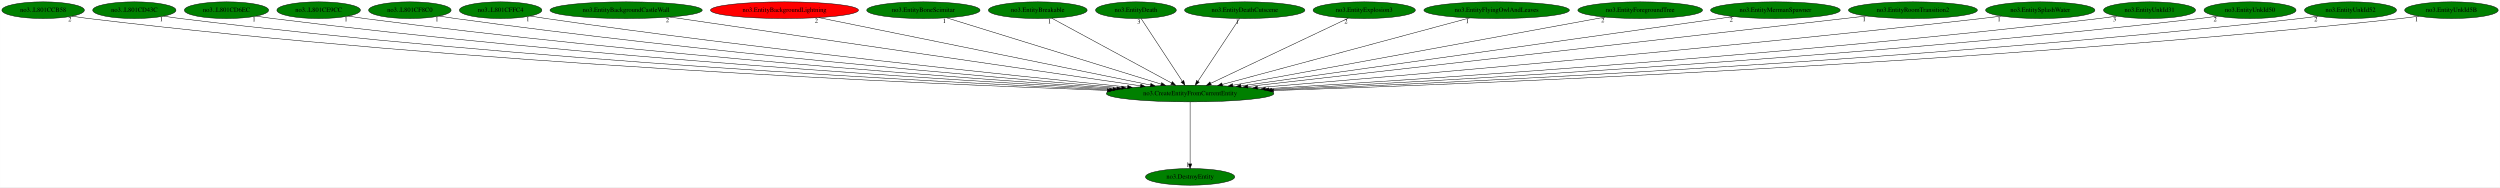
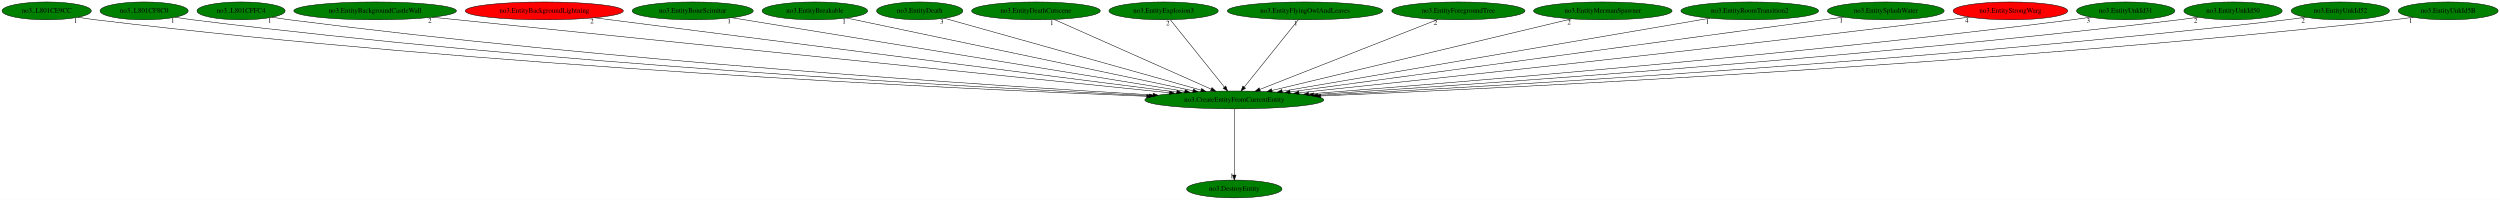
- <svg xmlns="http://www.w3.org/2000/svg" xmlns:xlink="http://www.w3.org/1999/xlink" width="5399pt" height="404pt" viewBox="0.00 0.00 5398.78 404.00">
+ <svg xmlns="http://www.w3.org/2000/svg" xmlns:xlink="http://www.w3.org/1999/xlink" width="5054pt" height="404pt" viewBox="0.00 0.00 5054.08 404.00">
  <g id="graph0" class="graph" transform="scale(1 1) rotate(0) translate(4 400)">
-     <polygon fill="white" stroke="transparent" points="-4,4 -4,-400 5394.78,-400 5394.78,4 -4,4" />
+     <polygon fill="white" stroke="transparent" points="-4,4 -4,-400 5050.08,-400 5050.08,4 -4,4" />
    <g id="node1" class="node">
-       <ellipse fill="green" stroke="black" cx="2566.04" cy="-198" rx="180.87" ry="18" />
-       <text text-anchor="middle" x="2566.04" y="-194.3" font-family="Times,serif" font-size="14.00">no3.CreateEntityFromCurrentEntity</text>
+       <ellipse fill="green" stroke="black" cx="2491.34" cy="-198" rx="180.87" ry="18" />
+       <text text-anchor="middle" x="2491.34" y="-194.3" font-family="Times,serif" font-size="14.00">no3.CreateEntityFromCurrentEntity</text>
    </g>
    <g id="node2" class="node">
      <g id="a_node2">
        <a xlink:href="no3.DestroyEntity.svg" xlink:title="no3.DestroyEntity">
-           <ellipse fill="green" stroke="black" cx="2566.04" cy="-18" rx="96.38" ry="18" />
-           <text text-anchor="middle" x="2566.04" y="-14.3" font-family="Times,serif" font-size="14.00">no3.DestroyEntity</text>
+           <ellipse fill="green" stroke="black" cx="2491.34" cy="-18" rx="96.38" ry="18" />
+           <text text-anchor="middle" x="2491.34" y="-14.3" font-family="Times,serif" font-size="14.00">no3.DestroyEntity</text>
        </a>
      </g>
    </g>
    <g id="edge1" class="edge">
-       <path fill="none" stroke="black" d="M2566.04,-179.93C2566.04,-148.97 2566.04,-83.3 2566.04,-46.13" />
-       <polygon fill="black" stroke="black" points="2569.54,-46.02 2566.04,-36.02 2562.54,-46.02 2569.54,-46.02" />
-       <text text-anchor="middle" x="2561.04" y="-39.82" font-family="Times,serif" font-size="14.00">1</text>
+       <path fill="none" stroke="black" d="M2491.34,-179.93C2491.34,-148.97 2491.34,-83.3 2491.34,-46.13" />
+       <polygon fill="black" stroke="black" points="2494.84,-46.02 2491.34,-36.02 2487.84,-46.02 2494.84,-46.02" />
+       <text text-anchor="middle" x="2486.34" y="-39.82" font-family="Times,serif" font-size="14.00">1</text>
    </g>
    <g id="node3" class="node">
      <g id="a_node3">
-         <a xlink:href="no3..L801CCB58.svg" xlink:title="no3..L801CCB58">
-           <ellipse fill="green" stroke="black" cx="89.04" cy="-378" rx="89.08" ry="18" />
-           <text text-anchor="middle" x="89.04" y="-374.3" font-family="Times,serif" font-size="14.00">no3..L801CCB58</text>
+         <a xlink:href="no3..L801CE9CC.svg" xlink:title="no3..L801CE9CC">
+           <ellipse fill="green" stroke="black" cx="90.34" cy="-378" rx="90.18" ry="18" />
+           <text text-anchor="middle" x="90.34" y="-374.3" font-family="Times,serif" font-size="14.00">no3..L801CE9CC</text>
        </a>
      </g>
    </g>
    <g id="edge2" class="edge">
-       <path fill="none" stroke="black" d="M151.63,-365.14C163.37,-363.2 175.56,-361.38 187.04,-360 1005.34,-261.61 1989.76,-218.88 2386.96,-204.74" />
-       <polygon fill="black" stroke="black" points="2387.23,-208.24 2397.1,-204.38 2386.98,-201.24 2387.23,-208.24" />
-       <text text-anchor="middle" x="146.63" y="-353.94" font-family="Times,serif" font-size="14.00">2</text>
+       <path fill="none" stroke="black" d="M153.84,-365.13C165.62,-363.2 177.83,-361.39 189.34,-360 978.59,-264.88 1927.36,-220.49 2314.18,-205.33" />
+       <polygon fill="black" stroke="black" points="2314.48,-208.82 2324.34,-204.94 2314.21,-201.83 2314.48,-208.82" />
+       <text text-anchor="middle" x="148.84" y="-353.93" font-family="Times,serif" font-size="14.00">1</text>
    </g>
    <g id="node4" class="node">
      <g id="a_node4">
-         <a xlink:href="no3..L801CD43C.svg" xlink:title="no3..L801CD43C">
-           <ellipse fill="green" stroke="black" cx="286.04" cy="-378" rx="89.88" ry="18" />
-           <text text-anchor="middle" x="286.04" y="-374.3" font-family="Times,serif" font-size="14.00">no3..L801CD43C</text>
+         <a xlink:href="no3..L801CF8C0.svg" xlink:title="no3..L801CF8C0">
+           <ellipse fill="green" stroke="black" cx="287.34" cy="-378" rx="89.08" ry="18" />
+           <text text-anchor="middle" x="287.34" y="-374.3" font-family="Times,serif" font-size="14.00">no3..L801CF8C0</text>
        </a>
      </g>
    </g>
    <g id="edge3" class="edge">
-       <path fill="none" stroke="black" d="M349.28,-365.21C361.14,-363.26 373.44,-361.42 385.04,-360 1128.74,-268.91 2021.86,-222.59 2392.12,-206.14" />
-       <polygon fill="black" stroke="black" points="2392.55,-209.62 2402.38,-205.68 2392.24,-202.63 2392.55,-209.62" />
-       <text text-anchor="middle" x="344.28" y="-354.01" font-family="Times,serif" font-size="14.00">1</text>
+       <path fill="none" stroke="black" d="M350.21,-365.18C361.86,-363.25 373.95,-361.42 385.34,-360 1100.76,-270.81 1959.48,-223.65 2319.41,-206.57" />
+       <polygon fill="black" stroke="black" points="2319.82,-210.06 2329.65,-206.09 2319.49,-203.07 2319.82,-210.06" />
+       <text text-anchor="middle" x="345.21" y="-353.98" font-family="Times,serif" font-size="14.00">1</text>
    </g>
    <g id="node5" class="node">
      <g id="a_node5">
-         <a xlink:href="no3..L801CD6EC.svg" xlink:title="no3..L801CD6EC">
-           <ellipse fill="green" stroke="black" cx="485.04" cy="-378" rx="90.98" ry="18" />
-           <text text-anchor="middle" x="485.04" y="-374.3" font-family="Times,serif" font-size="14.00">no3..L801CD6EC</text>
+         <a xlink:href="no3..L801CFFC4.svg" xlink:title="no3..L801CFFC4">
+           <ellipse fill="green" stroke="black" cx="483.34" cy="-378" rx="89.08" ry="18" />
+           <text text-anchor="middle" x="483.34" y="-374.3" font-family="Times,serif" font-size="14.00">no3..L801CFFC4</text>
        </a>
      </g>
    </g>
    <g id="edge4" class="edge">
-       <path fill="none" stroke="black" d="M549.47,-365.2C561.28,-363.28 573.51,-361.45 585.04,-360 1254.89,-276.01 2057.93,-226.36 2399.34,-207.62" />
-       <polygon fill="black" stroke="black" points="2399.75,-211.1 2409.55,-207.06 2399.37,-204.11 2399.75,-211.1" />
-       <text text-anchor="middle" x="544.47" y="-354" font-family="Times,serif" font-size="14.00">1</text>
+       <path fill="none" stroke="black" d="M546.22,-365.25C557.87,-363.32 569.95,-361.47 581.34,-360 1224.68,-277.25 1995.62,-227.17 2326.9,-207.99" />
+       <polygon fill="black" stroke="black" points="2327.27,-211.47 2337.05,-207.4 2326.86,-204.49 2327.27,-211.47" />
+       <text text-anchor="middle" x="541.22" y="-354.05" font-family="Times,serif" font-size="14.00">1</text>
    </g>
    <g id="node6" class="node">
      <g id="a_node6">
-         <a xlink:href="no3..L801CE9CC.svg" xlink:title="no3..L801CE9CC">
-           <ellipse fill="green" stroke="black" cx="684.04" cy="-378" rx="90.18" ry="18" />
-           <text text-anchor="middle" x="684.04" y="-374.3" font-family="Times,serif" font-size="14.00">no3..L801CE9CC</text>
+         <a xlink:href="no3.EntityBackgroundCastleWall.svg" xlink:title="no3.EntityBackgroundCastleWall">
+           <ellipse fill="green" stroke="black" cx="754.34" cy="-378" rx="164.37" ry="18" />
+           <text text-anchor="middle" x="754.34" y="-374.3" font-family="Times,serif" font-size="14.00">no3.EntityBackgroundCastleWall</text>
        </a>
      </g>
    </g>
    <g id="edge5" class="edge">
-       <path fill="none" stroke="black" d="M748.1,-365.23C759.7,-363.32 771.72,-361.48 783.04,-360 1380.78,-281.82 2096.26,-229.69 2407.95,-209.01" />
-       <polygon fill="black" stroke="black" points="2408.21,-212.5 2417.96,-208.35 2407.75,-205.52 2408.21,-212.5" />
-       <text text-anchor="middle" x="743.1" y="-354.03" font-family="Times,serif" font-size="14.00">1</text>
+       <path fill="none" stroke="black" d="M869.99,-365.15C1180.77,-333.3 2032.57,-246.01 2360.37,-212.42" />
+       <polygon fill="black" stroke="black" points="2360.8,-215.9 2370.39,-211.39 2360.09,-208.93 2360.8,-215.9" />
+       <text text-anchor="middle" x="864.99" y="-353.95" font-family="Times,serif" font-size="14.00">2</text>
    </g>
    <g id="node7" class="node">
      <g id="a_node7">
-         <a xlink:href="no3..L801CF8C0.svg" xlink:title="no3..L801CF8C0">
-           <ellipse fill="green" stroke="black" cx="881.04" cy="-378" rx="89.08" ry="18" />
-           <text text-anchor="middle" x="881.04" y="-374.3" font-family="Times,serif" font-size="14.00">no3..L801CF8C0</text>
+         <a xlink:href="no3.EntityBackgroundLightning.svg" xlink:title="no3.EntityBackgroundLightning">
+           <ellipse fill="red" stroke="black" cx="1096.34" cy="-378" rx="159.77" ry="18" />
+           <text text-anchor="middle" x="1096.34" y="-374.3" font-family="Times,serif" font-size="14.00">no3.EntityBackgroundLightning</text>
        </a>
      </g>
    </g>
    <g id="edge6" class="edge">
-       <path fill="none" stroke="black" d="M944.46,-365.32C955.95,-363.4 967.84,-361.54 979.04,-360 1506.5,-287.59 2136.75,-233.14 2417.94,-210.51" />
-       <polygon fill="black" stroke="black" points="2418.52,-213.97 2428.2,-209.68 2417.95,-207 2418.52,-213.97" />
-       <text text-anchor="middle" x="939.46" y="-354.12" font-family="Times,serif" font-size="14.00">1</text>
+       <path fill="none" stroke="black" d="M1197.79,-364.06C1450.51,-331.81 2107,-248.04 2374.91,-213.86" />
+       <polygon fill="black" stroke="black" points="2375.58,-217.3 2385.05,-212.56 2374.69,-210.36 2375.58,-217.3" />
+       <text text-anchor="middle" x="1192.79" y="-352.86" font-family="Times,serif" font-size="14.00">2</text>
    </g>
    <g id="node8" class="node">
      <g id="a_node8">
-         <a xlink:href="no3..L801CFFC4.svg" xlink:title="no3..L801CFFC4">
-           <ellipse fill="green" stroke="black" cx="1077.04" cy="-378" rx="89.08" ry="18" />
-           <text text-anchor="middle" x="1077.04" y="-374.3" font-family="Times,serif" font-size="14.00">no3..L801CFFC4</text>
+         <a xlink:href="no3.EntityBoneScimitar.svg" xlink:title="no3.EntityBoneScimitar">
+           <ellipse fill="green" stroke="black" cx="1396.34" cy="-378" rx="122.38" ry="18" />
+           <text text-anchor="middle" x="1396.34" y="-374.3" font-family="Times,serif" font-size="14.00">no3.EntityBoneScimitar</text>
        </a>
      </g>
    </g>
    <g id="edge7" class="edge">
-       <path fill="none" stroke="black" d="M1140.75,-365.41C1152.15,-363.49 1163.93,-361.61 1175.04,-360 1634.25,-293.65 2181.89,-236.75 2430.87,-212.08" />
-       <polygon fill="black" stroke="black" points="2431.44,-215.54 2441.05,-211.07 2430.75,-208.58 2431.44,-215.54" />
-       <text text-anchor="middle" x="1135.75" y="-354.21" font-family="Times,serif" font-size="14.00">1</text>
+       <path fill="none" stroke="black" d="M1475.09,-364.2C1670.11,-332.5 2175.29,-250.38 2391.15,-215.29" />
+       <polygon fill="black" stroke="black" points="2391.9,-218.71 2401.21,-213.65 2390.78,-211.8 2391.9,-218.71" />
+       <text text-anchor="middle" x="1470.09" y="-353" font-family="Times,serif" font-size="14.00">1</text>
    </g>
    <g id="node9" class="node">
      <g id="a_node9">
-         <a xlink:href="no3.EntityBackgroundCastleWall.svg" xlink:title="no3.EntityBackgroundCastleWall">
-           <ellipse fill="green" stroke="black" cx="1348.04" cy="-378" rx="164.37" ry="18" />
-           <text text-anchor="middle" x="1348.04" y="-374.3" font-family="Times,serif" font-size="14.00">no3.EntityBackgroundCastleWall</text>
+         <a xlink:href="no3.EntityBreakable.svg" xlink:title="no3.EntityBreakable">
+           <ellipse fill="green" stroke="black" cx="1643.34" cy="-378" rx="106.68" ry="18" />
+           <text text-anchor="middle" x="1643.34" y="-374.3" font-family="Times,serif" font-size="14.00">no3.EntityBreakable</text>
        </a>
      </g>
    </g>
    <g id="edge8" class="edge">
-       <path fill="none" stroke="black" d="M1442.35,-363.22C1665.33,-330.63 2223.87,-249.01 2459.03,-214.64" />
-       <polygon fill="black" stroke="black" points="2459.57,-218.1 2468.96,-213.19 2458.56,-211.17 2459.57,-218.1" />
-       <text text-anchor="middle" x="1437.35" y="-352.02" font-family="Times,serif" font-size="14.00">2</text>
+       <path fill="none" stroke="black" d="M1707.43,-363.55C1858.85,-331.76 2238.68,-252.04 2407.83,-216.53" />
+       <polygon fill="black" stroke="black" points="2408.61,-219.94 2417.68,-214.46 2407.18,-213.09 2408.61,-219.94" />
+       <text text-anchor="middle" x="1702.43" y="-352.35" font-family="Times,serif" font-size="14.00">1</text>
    </g>
    <g id="node10" class="node">
      <g id="a_node10">
-         <a xlink:href="no3.EntityBackgroundLightning.svg" xlink:title="no3.EntityBackgroundLightning">
-           <ellipse fill="red" stroke="black" cx="1690.04" cy="-378" rx="159.77" ry="18" />
-           <text text-anchor="middle" x="1690.04" y="-374.3" font-family="Times,serif" font-size="14.00">no3.EntityBackgroundLightning</text>
+         <a xlink:href="no3.EntityDeath.svg" xlink:title="no3.EntityDeath">
+           <ellipse fill="green" stroke="black" cx="1855.34" cy="-378" rx="87.18" ry="18" />
+           <text text-anchor="middle" x="1855.34" y="-374.3" font-family="Times,serif" font-size="14.00">no3.EntityDeath</text>
        </a>
      </g>
    </g>
    <g id="edge9" class="edge">
-       <path fill="none" stroke="black" d="M1763.97,-361.98C1925.44,-329.17 2308.85,-251.26 2480.45,-216.39" />
-       <polygon fill="black" stroke="black" points="2481.34,-219.78 2490.44,-214.36 2479.95,-212.92 2481.34,-219.78" />
-       <text text-anchor="middle" x="1758.97" y="-350.78" font-family="Times,serif" font-size="14.00">2</text>
+       <path fill="none" stroke="black" d="M1904.98,-363.11C2018.24,-331.41 2295.81,-253.72 2424.19,-217.79" />
+       <polygon fill="black" stroke="black" points="2425.23,-221.14 2433.92,-215.07 2423.35,-214.4 2425.23,-221.14" />
+       <text text-anchor="middle" x="1899.98" y="-351.91" font-family="Times,serif" font-size="14.00">3</text>
    </g>
    <g id="node11" class="node">
      <g id="a_node11">
-         <a xlink:href="no3.EntityBoneScimitar.svg" xlink:title="no3.EntityBoneScimitar">
-           <ellipse fill="green" stroke="black" cx="1990.04" cy="-378" rx="122.38" ry="18" />
-           <text text-anchor="middle" x="1990.04" y="-374.3" font-family="Times,serif" font-size="14.00">no3.EntityBoneScimitar</text>
+         <a xlink:href="no3.EntityDeathCutscene.svg" xlink:title="no3.EntityDeathCutscene">
+           <ellipse fill="green" stroke="black" cx="2090.34" cy="-378" rx="129.98" ry="18" />
+           <text text-anchor="middle" x="2090.34" y="-374.3" font-family="Times,serif" font-size="14.00">no3.EntityDeathCutscene</text>
        </a>
      </g>
    </g>
    <g id="edge10" class="edge">
-       <path fill="none" stroke="black" d="M2040.15,-361.52C2145.2,-329.05 2388.28,-253.93 2503.41,-218.35" />
-       <polygon fill="black" stroke="black" points="2504.62,-221.64 2513.14,-215.35 2502.56,-214.96 2504.62,-221.64" />
-       <text text-anchor="middle" x="2035.15" y="-350.32" font-family="Times,serif" font-size="14.00">1</text>
+       <path fill="none" stroke="black" d="M2127.35,-360.57C2200.57,-328.07 2363.81,-255.61 2444.43,-219.82" />
+       <polygon fill="black" stroke="black" points="2446.12,-222.9 2453.84,-215.65 2443.28,-216.5 2446.12,-222.9" />
+       <text text-anchor="middle" x="2122.35" y="-349.37" font-family="Times,serif" font-size="14.00">1</text>
    </g>
    <g id="node12" class="node">
      <g id="a_node12">
-         <a xlink:href="no3.EntityBreakable.svg" xlink:title="no3.EntityBreakable">
-           <ellipse fill="green" stroke="black" cx="2237.04" cy="-378" rx="106.68" ry="18" />
-           <text text-anchor="middle" x="2237.04" y="-374.3" font-family="Times,serif" font-size="14.00">no3.EntityBreakable</text>
+         <a xlink:href="no3.EntityExplosion3.svg" xlink:title="no3.EntityExplosion3">
+           <ellipse fill="green" stroke="black" cx="2348.34" cy="-378" rx="110.48" ry="18" />
+           <text text-anchor="middle" x="2348.34" y="-374.3" font-family="Times,serif" font-size="14.00">no3.EntityExplosion3</text>
        </a>
      </g>
    </g>
    <g id="edge11" class="edge">
-       <path fill="none" stroke="black" d="M2267.4,-360.57C2326.96,-328.35 2459.1,-256.86 2525.83,-220.76" />
-       <polygon fill="black" stroke="black" points="2527.66,-223.74 2534.79,-215.91 2524.33,-217.59 2527.66,-223.74" />
-       <text text-anchor="middle" x="2262.4" y="-349.37" font-family="Times,serif" font-size="14.00">1</text>
+       <path fill="none" stroke="black" d="M2362.05,-359.93C2387.36,-328.43 2441.51,-261.03 2471.06,-224.24" />
+       <polygon fill="black" stroke="black" points="2474.14,-226 2477.67,-216.02 2468.68,-221.62 2474.14,-226" />
+       <text text-anchor="middle" x="2357.05" y="-348.73" font-family="Times,serif" font-size="14.00">2</text>
    </g>
    <g id="node13" class="node">
      <g id="a_node13">
-         <a xlink:href="no3.EntityDeath.svg" xlink:title="no3.EntityDeath">
-           <ellipse fill="green" stroke="black" cx="2449.04" cy="-378" rx="87.18" ry="18" />
-           <text text-anchor="middle" x="2449.04" y="-374.3" font-family="Times,serif" font-size="14.00">no3.EntityDeath</text>
+         <a xlink:href="no3.EntityFlyingOwlAndLeaves.svg" xlink:title="no3.EntityFlyingOwlAndLeaves">
+           <ellipse fill="green" stroke="black" cx="2634.34" cy="-378" rx="157.07" ry="18" />
+           <text text-anchor="middle" x="2634.34" y="-374.3" font-family="Times,serif" font-size="14.00">no3.EntityFlyingOwlAndLeaves</text>
        </a>
      </g>
    </g>
    <g id="edge12" class="edge">
-       <path fill="none" stroke="black" d="M2460.26,-359.93C2480.88,-328.57 2524.89,-261.6 2549.14,-224.71" />
-       <polygon fill="black" stroke="black" points="2552.29,-226.29 2554.86,-216.02 2546.44,-222.45 2552.29,-226.29" />
-       <text text-anchor="middle" x="2455.26" y="-348.73" font-family="Times,serif" font-size="14.00">3</text>
+       <path fill="none" stroke="black" d="M2620.63,-359.93C2595.33,-328.43 2541.18,-261.03 2511.62,-224.24" />
+       <polygon fill="black" stroke="black" points="2514,-221.62 2505.01,-216.02 2508.55,-226 2514,-221.62" />
+       <text text-anchor="middle" x="2615.63" y="-348.73" font-family="Times,serif" font-size="14.00">1</text>
    </g>
    <g id="node14" class="node">
      <g id="a_node14">
-         <a xlink:href="no3.EntityDeathCutscene.svg" xlink:title="no3.EntityDeathCutscene">
-           <ellipse fill="green" stroke="black" cx="2684.04" cy="-378" rx="129.98" ry="18" />
-           <text text-anchor="middle" x="2684.04" y="-374.3" font-family="Times,serif" font-size="14.00">no3.EntityDeathCutscene</text>
+         <a xlink:href="no3.EntityForegroundTree.svg" xlink:title="no3.EntityForegroundTree">
+           <ellipse fill="green" stroke="black" cx="2944.34" cy="-378" rx="134.58" ry="18" />
+           <text text-anchor="middle" x="2944.34" y="-374.3" font-family="Times,serif" font-size="14.00">no3.EntityForegroundTree</text>
        </a>
      </g>
    </g>
    <g id="edge13" class="edge">
-       <path fill="none" stroke="black" d="M2672.73,-359.93C2651.94,-328.57 2607.54,-261.6 2583.08,-224.71" />
-       <polygon fill="black" stroke="black" points="2585.76,-222.42 2577.32,-216.02 2579.93,-226.28 2585.76,-222.42" />
-       <text text-anchor="middle" x="2667.73" y="-348.73" font-family="Times,serif" font-size="14.00">1</text>
+       <path fill="none" stroke="black" d="M2902.94,-360.73C2820.02,-328.15 2633.75,-254.96 2543,-219.3" />
+       <polygon fill="black" stroke="black" points="2544.06,-215.95 2533.47,-215.55 2541.5,-222.47 2544.06,-215.95" />
+       <text text-anchor="middle" x="2897.94" y="-349.53" font-family="Times,serif" font-size="14.00">2</text>
    </g>
    <g id="node15" class="node">
      <g id="a_node15">
-         <a xlink:href="no3.EntityExplosion3.svg" xlink:title="no3.EntityExplosion3">
-           <ellipse fill="green" stroke="black" cx="2942.04" cy="-378" rx="110.48" ry="18" />
-           <text text-anchor="middle" x="2942.04" y="-374.3" font-family="Times,serif" font-size="14.00">no3.EntityExplosion3</text>
+         <a xlink:href="no3.EntityMermanSpawner.svg" xlink:title="no3.EntityMermanSpawner">
+           <ellipse fill="green" stroke="black" cx="3236.34" cy="-378" rx="139.98" ry="18" />
+           <text text-anchor="middle" x="3236.34" y="-374.3" font-family="Times,serif" font-size="14.00">no3.EntityMermanSpawner</text>
        </a>
      </g>
    </g>
    <g id="edge14" class="edge">
-       <path fill="none" stroke="black" d="M2907.68,-360.73C2839.35,-328.39 2686.5,-256.03 2610.59,-220.09" />
-       <polygon fill="black" stroke="black" points="2611.82,-216.8 2601.28,-215.68 2608.82,-223.13 2611.82,-216.8" />
-       <text text-anchor="middle" x="2902.68" y="-349.53" font-family="Times,serif" font-size="14.00">2</text>
+       <path fill="none" stroke="black" d="M3173.15,-361.9C3036.62,-329.28 2714.62,-252.35 2567.31,-217.15" />
+       <polygon fill="black" stroke="black" points="2567.97,-213.71 2557.43,-214.79 2566.34,-220.52 2567.97,-213.71" />
+       <text text-anchor="middle" x="3168.15" y="-350.7" font-family="Times,serif" font-size="14.00">2</text>
    </g>
    <g id="node16" class="node">
      <g id="a_node16">
-         <a xlink:href="no3.EntityFlyingOwlAndLeaves.svg" xlink:title="no3.EntityFlyingOwlAndLeaves">
-           <ellipse fill="green" stroke="black" cx="3228.04" cy="-378" rx="157.07" ry="18" />
-           <text text-anchor="middle" x="3228.04" y="-374.3" font-family="Times,serif" font-size="14.00">no3.EntityFlyingOwlAndLeaves</text>
+         <a xlink:href="no3.EntityRoomTransition2.svg" xlink:title="no3.EntityRoomTransition2">
+           <ellipse fill="green" stroke="black" cx="3533.34" cy="-378" rx="139.18" ry="18" />
+           <text text-anchor="middle" x="3533.34" y="-374.3" font-family="Times,serif" font-size="14.00">no3.EntityRoomTransition2</text>
        </a>
      </g>
    </g>
    <g id="edge15" class="edge">
-       <path fill="none" stroke="black" d="M3169.58,-361.28C3047.64,-328.49 2766.6,-252.93 2635.6,-217.7" />
-       <polygon fill="black" stroke="black" points="2636.24,-214.25 2625.68,-215.03 2634.42,-221.01 2636.24,-214.25" />
-       <text text-anchor="middle" x="3164.58" y="-350.08" font-family="Times,serif" font-size="14.00">1</text>
+       <path fill="none" stroke="black" d="M3452.88,-363.25C3263.93,-330.98 2792.46,-250.44 2588.22,-215.55" />
+       <polygon fill="black" stroke="black" points="2588.55,-212.06 2578.1,-213.82 2587.37,-218.96 2588.55,-212.06" />
+       <text text-anchor="middle" x="3447.88" y="-352.05" font-family="Times,serif" font-size="14.00">1</text>
    </g>
    <g id="node17" class="node">
      <g id="a_node17">
-         <a xlink:href="no3.EntityForegroundTree.svg" xlink:title="no3.EntityForegroundTree">
-           <ellipse fill="green" stroke="black" cx="3538.04" cy="-378" rx="134.58" ry="18" />
-           <text text-anchor="middle" x="3538.04" y="-374.3" font-family="Times,serif" font-size="14.00">no3.EntityForegroundTree</text>
+         <a xlink:href="no3.EntitySplashWater.svg" xlink:title="no3.EntitySplashWater">
+           <ellipse fill="green" stroke="black" cx="3808.34" cy="-378" rx="118.08" ry="18" />
+           <text text-anchor="middle" x="3808.34" y="-374.3" font-family="Times,serif" font-size="14.00">no3.EntitySplashWater</text>
        </a>
      </g>
    </g>
    <g id="edge16" class="edge">
-       <path fill="none" stroke="black" d="M3462.18,-363.11C3285.94,-330.83 2849.38,-250.89 2658.2,-215.88" />
-       <polygon fill="black" stroke="black" points="2658.65,-212.4 2648.18,-214.04 2657.39,-219.29 2658.65,-212.4" />
-       <text text-anchor="middle" x="3457.18" y="-351.91" font-family="Times,serif" font-size="14.00">2</text>
+       <path fill="none" stroke="black" d="M3723.2,-365.49C3493.79,-334.49 2862.72,-249.19 2604.11,-214.24" />
+       <polygon fill="black" stroke="black" points="2604.33,-210.74 2593.95,-212.87 2603.39,-217.68 2604.33,-210.74" />
+       <text text-anchor="middle" x="3718.2" y="-354.29" font-family="Times,serif" font-size="14.00">1</text>
    </g>
    <g id="node18" class="node">
      <g id="a_node18">
-         <a xlink:href="no3.EntityMermanSpawner.svg" xlink:title="no3.EntityMermanSpawner">
-           <ellipse fill="green" stroke="black" cx="3830.04" cy="-378" rx="139.98" ry="18" />
-           <text text-anchor="middle" x="3830.04" y="-374.3" font-family="Times,serif" font-size="14.00">no3.EntityMermanSpawner</text>
+         <a xlink:href="no3.EntityStrongWarg.svg" xlink:title="no3.EntityStrongWarg">
+           <ellipse fill="red" stroke="black" cx="4060.34" cy="-378" rx="115.88" ry="18" />
+           <text text-anchor="middle" x="4060.34" y="-374.3" font-family="Times,serif" font-size="14.00">no3.EntityStrongWarg</text>
        </a>
      </g>
    </g>
    <g id="edge17" class="edge">
-       <path fill="none" stroke="black" d="M3739.65,-364.27C3513.1,-332.37 2921.68,-249.08 2675.76,-214.45" />
-       <polygon fill="black" stroke="black" points="2676.13,-210.97 2665.74,-213.04 2675.15,-217.9 2676.13,-210.97" />
-       <text text-anchor="middle" x="3734.65" y="-353.07" font-family="Times,serif" font-size="14.00">2</text>
+       <path fill="none" stroke="black" d="M3977.34,-365.43C3963.33,-363.55 3948.93,-361.68 3935.34,-360 3451.46,-300.13 2875.06,-238.88 2621.72,-212.47" />
+       <polygon fill="black" stroke="black" points="2622.05,-208.99 2611.74,-211.43 2621.32,-215.95 2622.05,-208.99" />
+       <text text-anchor="middle" x="3972.34" y="-354.23" font-family="Times,serif" font-size="14.00">4</text>
    </g>
    <g id="node19" class="node">
      <g id="a_node19">
-         <a xlink:href="no3.EntityRoomTransition2.svg" xlink:title="no3.EntityRoomTransition2">
-           <ellipse fill="green" stroke="black" cx="4127.04" cy="-378" rx="139.18" ry="18" />
-           <text text-anchor="middle" x="4127.04" y="-374.3" font-family="Times,serif" font-size="14.00">no3.EntityRoomTransition2</text>
+         <a xlink:href="no3.EntityUnkId31.svg" xlink:title="no3.EntityUnkId31">
+           <ellipse fill="green" stroke="black" cx="4293.34" cy="-378" rx="99.38" ry="18" />
+           <text text-anchor="middle" x="4293.34" y="-374.3" font-family="Times,serif" font-size="14.00">no3.EntityUnkId31</text>
        </a>
      </g>
    </g>
    <g id="edge18" class="edge">
-       <path fill="none" stroke="black" d="M4026.73,-365.47C4010.78,-363.63 3994.46,-361.76 3979.04,-360 3503.01,-305.54 2936.73,-241.13 2690.57,-213.15" />
-       <polygon fill="black" stroke="black" points="2690.85,-209.66 2680.52,-212.01 2690.06,-216.61 2690.85,-209.66" />
-       <text text-anchor="middle" x="4021.73" y="-354.27" font-family="Times,serif" font-size="14.00">1</text>
+       <path fill="none" stroke="black" d="M4222.85,-365.27C4210.37,-363.37 4197.49,-361.53 4185.34,-360 3617.05,-288.34 2937.87,-232.87 2641.75,-210.18" />
+       <polygon fill="black" stroke="black" points="2641.62,-206.66 2631.38,-209.38 2641.08,-213.64 2641.62,-206.66" />
+       <text text-anchor="middle" x="4217.85" y="-354.07" font-family="Times,serif" font-size="14.00">3</text>
    </g>
    <g id="node20" class="node">
      <g id="a_node20">
-         <a xlink:href="no3.EntitySplashWater.svg" xlink:title="no3.EntitySplashWater">
-           <ellipse fill="green" stroke="black" cx="4402.04" cy="-378" rx="118.08" ry="18" />
-           <text text-anchor="middle" x="4402.04" y="-374.3" font-family="Times,serif" font-size="14.00">no3.EntitySplashWater</text>
+         <a xlink:href="no3.EntityUnkId50.svg" xlink:title="no3.EntityUnkId50">
+           <ellipse fill="green" stroke="black" cx="4510.34" cy="-378" rx="99.38" ry="18" />
+           <text text-anchor="middle" x="4510.34" y="-374.3" font-family="Times,serif" font-size="14.00">no3.EntityUnkId50</text>
        </a>
      </g>
    </g>
    <g id="edge19" class="edge">
-       <path fill="none" stroke="black" d="M4318.07,-365.29C4303.73,-363.42 4288.97,-361.59 4275.04,-360 3697.1,-294.12 3006.98,-235.11 2711.71,-210.79" />
-       <polygon fill="black" stroke="black" points="2711.62,-207.27 2701.37,-209.94 2711.05,-214.25 2711.62,-207.27" />
-       <text text-anchor="middle" x="4313.07" y="-354.09" font-family="Times,serif" font-size="14.00">1</text>
+       <path fill="none" stroke="black" d="M4439.79,-365.25C4427.01,-363.34 4413.8,-361.49 4401.34,-360 3754.67,-282.41 2980.37,-229.36 2651.6,-208.67" />
+       <polygon fill="black" stroke="black" points="2651.72,-205.17 2641.52,-208.04 2651.28,-212.16 2651.72,-205.17" />
+       <text text-anchor="middle" x="4434.79" y="-354.05" font-family="Times,serif" font-size="14.00">2</text>
    </g>
    <g id="node21" class="node">
      <g id="a_node21">
-         <a xlink:href="no3.EntityUnkId31.svg" xlink:title="no3.EntityUnkId31">
-           <ellipse fill="green" stroke="black" cx="4638.04" cy="-378" rx="99.38" ry="18" />
-           <text text-anchor="middle" x="4638.04" y="-374.3" font-family="Times,serif" font-size="14.00">no3.EntityUnkId31</text>
+         <a xlink:href="no3.EntityUnkId52.svg" xlink:title="no3.EntityUnkId52">
+           <ellipse fill="green" stroke="black" cx="4727.34" cy="-378" rx="99.38" ry="18" />
+           <text text-anchor="middle" x="4727.34" y="-374.3" font-family="Times,serif" font-size="14.00">no3.EntityUnkId52</text>
        </a>
      </g>
    </g>
    <g id="edge20" class="edge">
-       <path fill="none" stroke="black" d="M4567.49,-365.23C4554.72,-363.32 4541.5,-361.48 4529.04,-360 3863.2,-280.88 3065.64,-228.5 2728.83,-208.32" />
-       <polygon fill="black" stroke="black" points="2728.7,-204.81 2718.51,-207.71 2728.29,-211.8 2728.7,-204.81" />
-       <text text-anchor="middle" x="4562.49" y="-354.03" font-family="Times,serif" font-size="14.00">3</text>
+       <path fill="none" stroke="black" d="M4657.09,-365.21C4644.23,-363.29 4630.9,-361.45 4618.34,-360 3891.87,-275.99 3020.52,-225.79 2660.1,-207.22" />
+       <polygon fill="black" stroke="black" points="2660.01,-203.71 2649.85,-206.7 2659.65,-210.71 2660.01,-203.71" />
+       <text text-anchor="middle" x="4652.09" y="-354.01" font-family="Times,serif" font-size="14.00">2</text>
    </g>
    <g id="node22" class="node">
      <g id="a_node22">
-         <a xlink:href="no3.EntityUnkId50.svg" xlink:title="no3.EntityUnkId50">
-           <ellipse fill="green" stroke="black" cx="4855.04" cy="-378" rx="99.38" ry="18" />
-           <text text-anchor="middle" x="4855.04" y="-374.3" font-family="Times,serif" font-size="14.00">no3.EntityUnkId50</text>
+         <a xlink:href="no3.EntityUnkId5B.svg" xlink:title="no3.EntityUnkId5B">
+           <ellipse fill="green" stroke="black" cx="4945.34" cy="-378" rx="100.98" ry="18" />
+           <text text-anchor="middle" x="4945.34" y="-374.3" font-family="Times,serif" font-size="14.00">no3.EntityUnkId5B</text>
        </a>
      </g>
    </g>
    <g id="edge21" class="edge">
-       <path fill="none" stroke="black" d="M4784.79,-365.19C4771.93,-363.27 4758.6,-361.44 4746.04,-360 3999.68,-274.38 3104.06,-224.9 2736.31,-206.87" />
-       <polygon fill="black" stroke="black" points="2736.28,-203.37 2726.12,-206.37 2735.94,-210.36 2736.28,-203.37" />
-       <text text-anchor="middle" x="4779.79" y="-353.99" font-family="Times,serif" font-size="14.00">2</text>
-     </g>
-     <g id="node23" class="node">
-       <g id="a_node23">
-         <a xlink:href="no3.EntityUnkId52.svg" xlink:title="no3.EntityUnkId52">
-           <ellipse fill="green" stroke="black" cx="5072.04" cy="-378" rx="99.38" ry="18" />
-           <text text-anchor="middle" x="5072.04" y="-374.3" font-family="Times,serif" font-size="14.00">no3.EntityUnkId52</text>
-         </a>
-       </g>
-     </g>
-     <g id="edge22" class="edge">
-       <path fill="none" stroke="black" d="M5002.09,-365.16C4989.14,-363.23 4975.7,-361.41 4963.04,-360 4134.92,-267.79 3139.53,-221.45 2742.27,-205.54" />
-       <polygon fill="black" stroke="black" points="2742.26,-202.04 2732.13,-205.14 2741.98,-209.03 2742.26,-202.04" />
-       <text text-anchor="middle" x="4997.09" y="-353.96" font-family="Times,serif" font-size="14.00">2</text>
-     </g>
-     <g id="node24" class="node">
-       <g id="a_node24">
-         <a xlink:href="no3.EntityUnkId5B.svg" xlink:title="no3.EntityUnkId5B">
-           <ellipse fill="green" stroke="black" cx="5290.04" cy="-378" rx="100.98" ry="18" />
-           <text text-anchor="middle" x="5290.04" y="-374.3" font-family="Times,serif" font-size="14.00">no3.EntityUnkId5B</text>
-         </a>
-       </g>
-     </g>
-     <g id="edge23" class="edge">
-       <path fill="none" stroke="black" d="M5219.46,-365.11C5206.38,-363.19 5192.82,-361.38 5180.04,-360 4268.64,-261.72 3171.49,-218.38 2746.45,-204.4" />
-       <polygon fill="black" stroke="black" points="2746.34,-200.9 2736.23,-204.07 2746.11,-207.9 2746.34,-200.9" />
-       <text text-anchor="middle" x="5214.46" y="-353.91" font-family="Times,serif" font-size="14.00">1</text>
+       <path fill="none" stroke="black" d="M4874.45,-365.14C4861.47,-363.23 4848.02,-361.41 4835.34,-360 4027.16,-269.96 3056.22,-222.52 2666.12,-205.93" />
+       <polygon fill="black" stroke="black" points="2666.02,-202.43 2655.89,-205.5 2665.73,-209.42 2666.02,-202.43" />
+       <text text-anchor="middle" x="4869.45" y="-353.94" font-family="Times,serif" font-size="14.00">1</text>
    </g>
  </g>
</svg>
